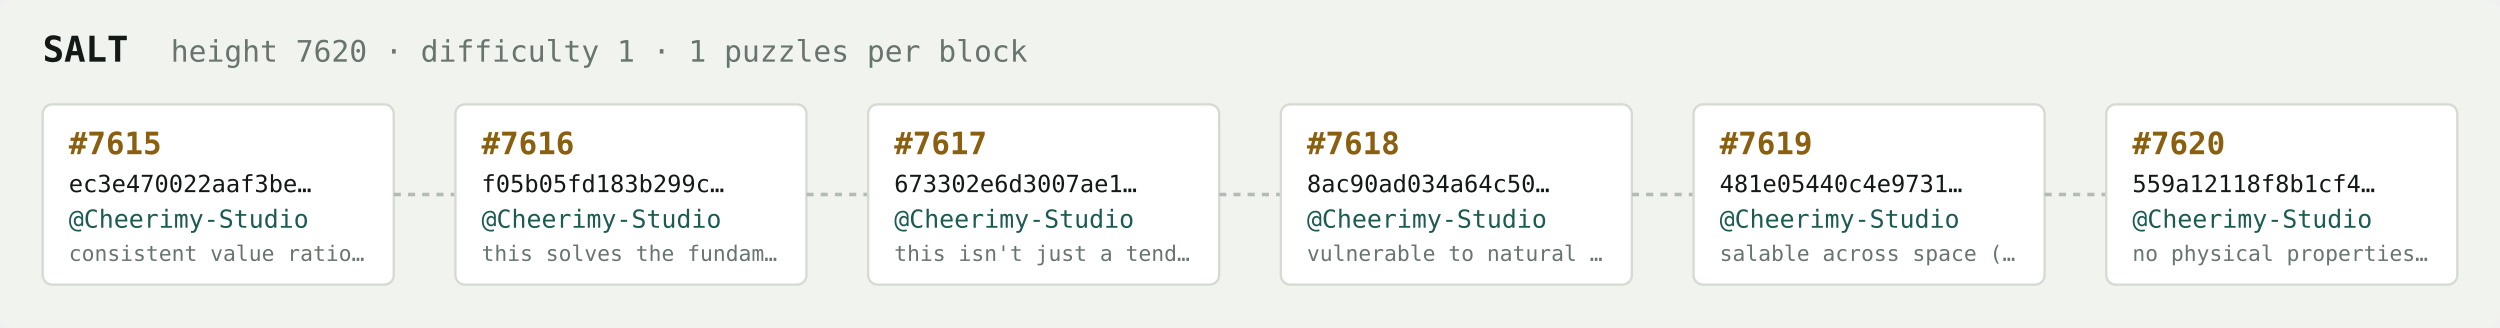
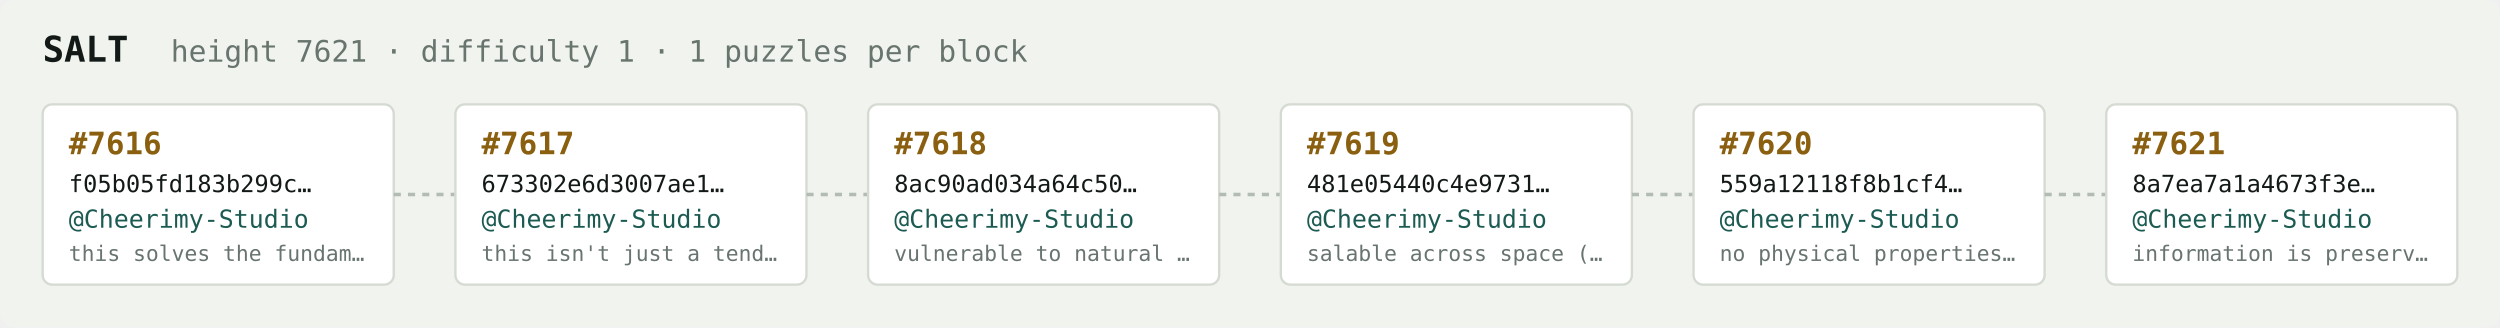
<svg xmlns="http://www.w3.org/2000/svg" width="1054" height="138" viewBox="0 0 1054 138" font-family="ui-monospace,SFMono-Regular,Menlo,monospace">
  <rect fill="#f1f3ef" width="1054" height="138" rx="6" />
  <text x="18" y="26" fill="#121916" font-size="15" font-weight="700">SALT</text>
-   <text x="72" y="26" fill="#68746e" font-size="12.5">height 7620 · difficulty 1 · 1 puzzles per block</text>
+   <text x="72" y="26" fill="#68746e" font-size="12.5">height 7621 · difficulty 1 · 1 puzzles per block</text>
  <rect x="18" y="44" width="148" height="76" rx="4" fill="#ffffff" stroke="#d5dbd2" stroke-width="1" />
-   <text x="29" y="65" fill="#8a5f10" font-size="13" font-weight="700">#7615</text>
-   <text x="29" y="81" fill="#121916" font-size="10">ec3e470022aaf3be…</text>
+   <text x="29" y="65" fill="#8a5f10" font-size="13" font-weight="700">#7616</text>
+   <text x="29" y="81" fill="#121916" font-size="10">f05b05fd183b299c…</text>
  <text x="29" y="96" fill="#1c5b52" font-size="10.5">@Cheerimy-Studio</text>
-   <text x="29" y="110" fill="#68746e" font-size="9">consistent value ratio…</text>
+   <text x="29" y="110" fill="#68746e" font-size="9">this solves the fundam…</text>
  <line x1="166" y1="82.0" x2="192" y2="82.0" stroke="#b3bcb4" stroke-width="1.5" stroke-dasharray="3 3" />
  <rect x="192" y="44" width="148" height="76" rx="4" fill="#ffffff" stroke="#d5dbd2" stroke-width="1" />
-   <text x="203" y="65" fill="#8a5f10" font-size="13" font-weight="700">#7616</text>
-   <text x="203" y="81" fill="#121916" font-size="10">f05b05fd183b299c…</text>
+   <text x="203" y="65" fill="#8a5f10" font-size="13" font-weight="700">#7617</text>
+   <text x="203" y="81" fill="#121916" font-size="10">673302e6d3007ae1…</text>
  <text x="203" y="96" fill="#1c5b52" font-size="10.5">@Cheerimy-Studio</text>
-   <text x="203" y="110" fill="#68746e" font-size="9">this solves the fundam…</text>
+   <text x="203" y="110" fill="#68746e" font-size="9">this isn't just a tend…</text>
  <line x1="340" y1="82.0" x2="366" y2="82.0" stroke="#b3bcb4" stroke-width="1.5" stroke-dasharray="3 3" />
  <rect x="366" y="44" width="148" height="76" rx="4" fill="#ffffff" stroke="#d5dbd2" stroke-width="1" />
-   <text x="377" y="65" fill="#8a5f10" font-size="13" font-weight="700">#7617</text>
-   <text x="377" y="81" fill="#121916" font-size="10">673302e6d3007ae1…</text>
+   <text x="377" y="65" fill="#8a5f10" font-size="13" font-weight="700">#7618</text>
+   <text x="377" y="81" fill="#121916" font-size="10">8ac90ad034a64c50…</text>
  <text x="377" y="96" fill="#1c5b52" font-size="10.5">@Cheerimy-Studio</text>
-   <text x="377" y="110" fill="#68746e" font-size="9">this isn't just a tend…</text>
+   <text x="377" y="110" fill="#68746e" font-size="9">vulnerable to natural …</text>
  <line x1="514" y1="82.0" x2="540" y2="82.0" stroke="#b3bcb4" stroke-width="1.5" stroke-dasharray="3 3" />
  <rect x="540" y="44" width="148" height="76" rx="4" fill="#ffffff" stroke="#d5dbd2" stroke-width="1" />
-   <text x="551" y="65" fill="#8a5f10" font-size="13" font-weight="700">#7618</text>
-   <text x="551" y="81" fill="#121916" font-size="10">8ac90ad034a64c50…</text>
+   <text x="551" y="65" fill="#8a5f10" font-size="13" font-weight="700">#7619</text>
+   <text x="551" y="81" fill="#121916" font-size="10">481e05440c4e9731…</text>
  <text x="551" y="96" fill="#1c5b52" font-size="10.5">@Cheerimy-Studio</text>
-   <text x="551" y="110" fill="#68746e" font-size="9">vulnerable to natural …</text>
+   <text x="551" y="110" fill="#68746e" font-size="9">salable across space (…</text>
  <line x1="688" y1="82.0" x2="714" y2="82.0" stroke="#b3bcb4" stroke-width="1.5" stroke-dasharray="3 3" />
  <rect x="714" y="44" width="148" height="76" rx="4" fill="#ffffff" stroke="#d5dbd2" stroke-width="1" />
-   <text x="725" y="65" fill="#8a5f10" font-size="13" font-weight="700">#7619</text>
-   <text x="725" y="81" fill="#121916" font-size="10">481e05440c4e9731…</text>
+   <text x="725" y="65" fill="#8a5f10" font-size="13" font-weight="700">#7620</text>
+   <text x="725" y="81" fill="#121916" font-size="10">559a12118f8b1cf4…</text>
  <text x="725" y="96" fill="#1c5b52" font-size="10.5">@Cheerimy-Studio</text>
-   <text x="725" y="110" fill="#68746e" font-size="9">salable across space (…</text>
+   <text x="725" y="110" fill="#68746e" font-size="9">no physical properties…</text>
  <line x1="862" y1="82.0" x2="888" y2="82.0" stroke="#b3bcb4" stroke-width="1.5" stroke-dasharray="3 3" />
  <rect x="888" y="44" width="148" height="76" rx="4" fill="#ffffff" stroke="#d5dbd2" stroke-width="1" />
-   <text x="899" y="65" fill="#8a5f10" font-size="13" font-weight="700">#7620</text>
-   <text x="899" y="81" fill="#121916" font-size="10">559a12118f8b1cf4…</text>
+   <text x="899" y="65" fill="#8a5f10" font-size="13" font-weight="700">#7621</text>
+   <text x="899" y="81" fill="#121916" font-size="10">8a7ea7a1a4673f3e…</text>
  <text x="899" y="96" fill="#1c5b52" font-size="10.5">@Cheerimy-Studio</text>
-   <text x="899" y="110" fill="#68746e" font-size="9">no physical properties…</text>
+   <text x="899" y="110" fill="#68746e" font-size="9">information is preserv…</text>
</svg>
